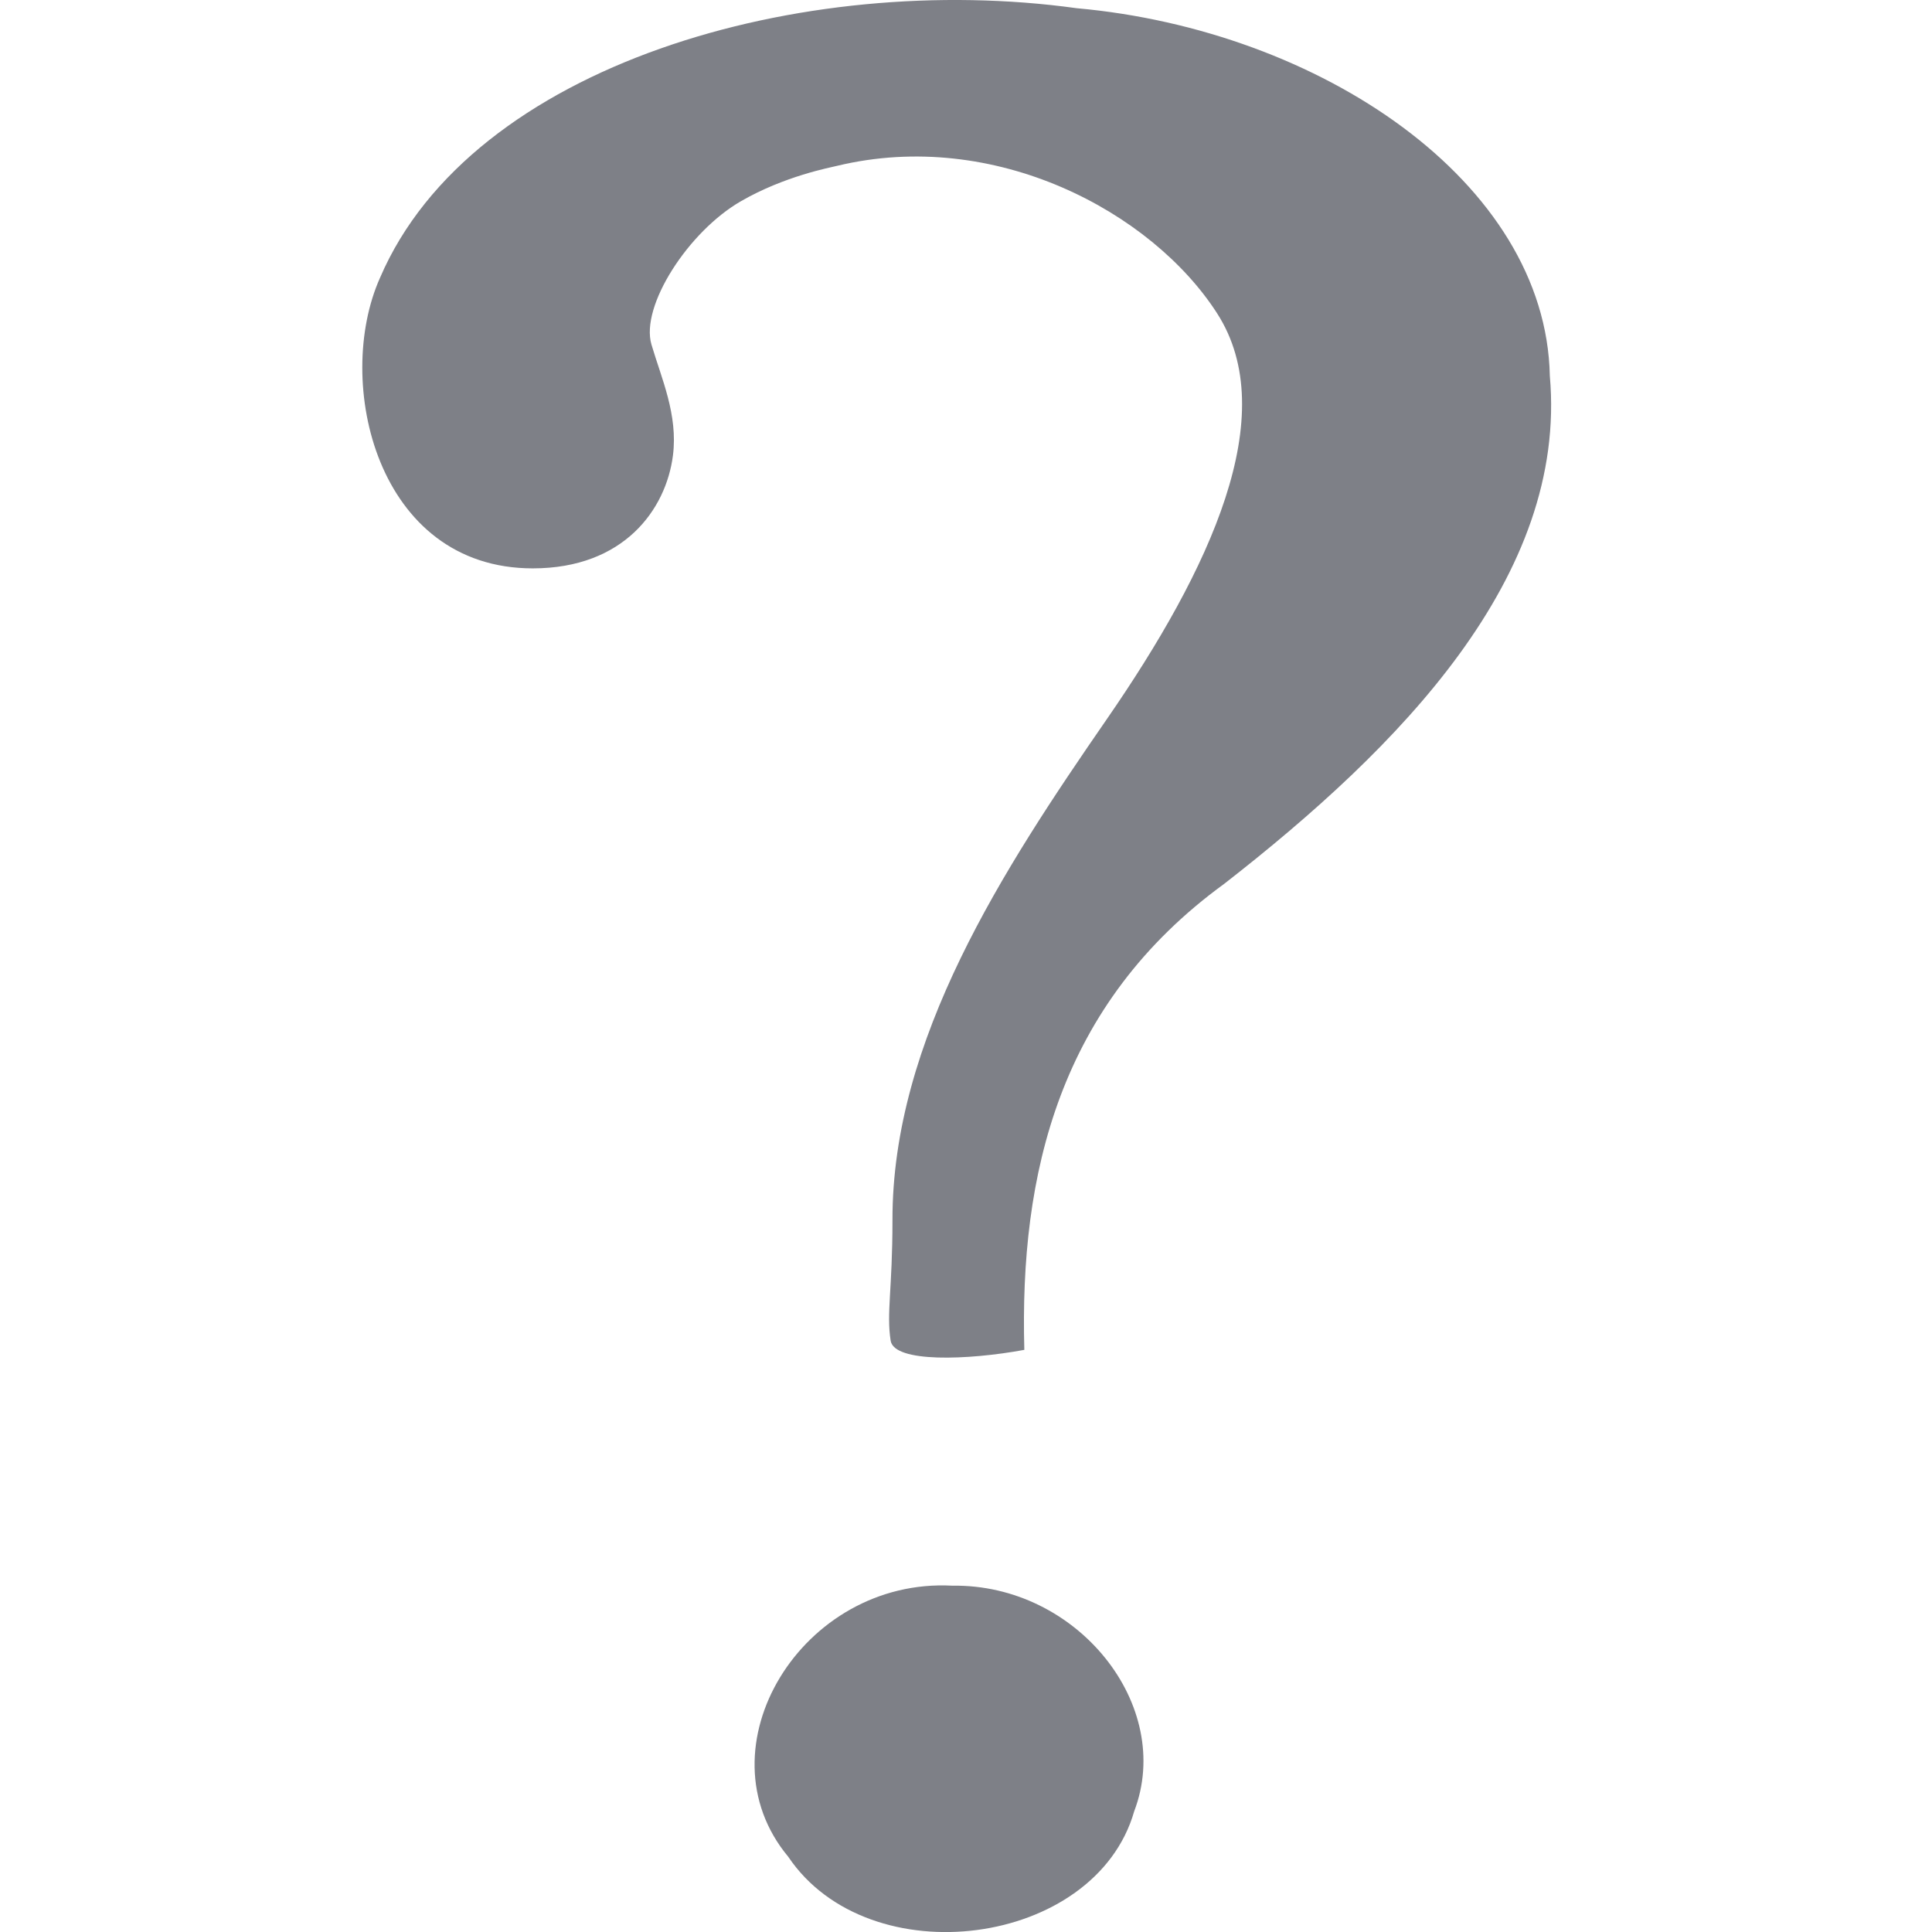
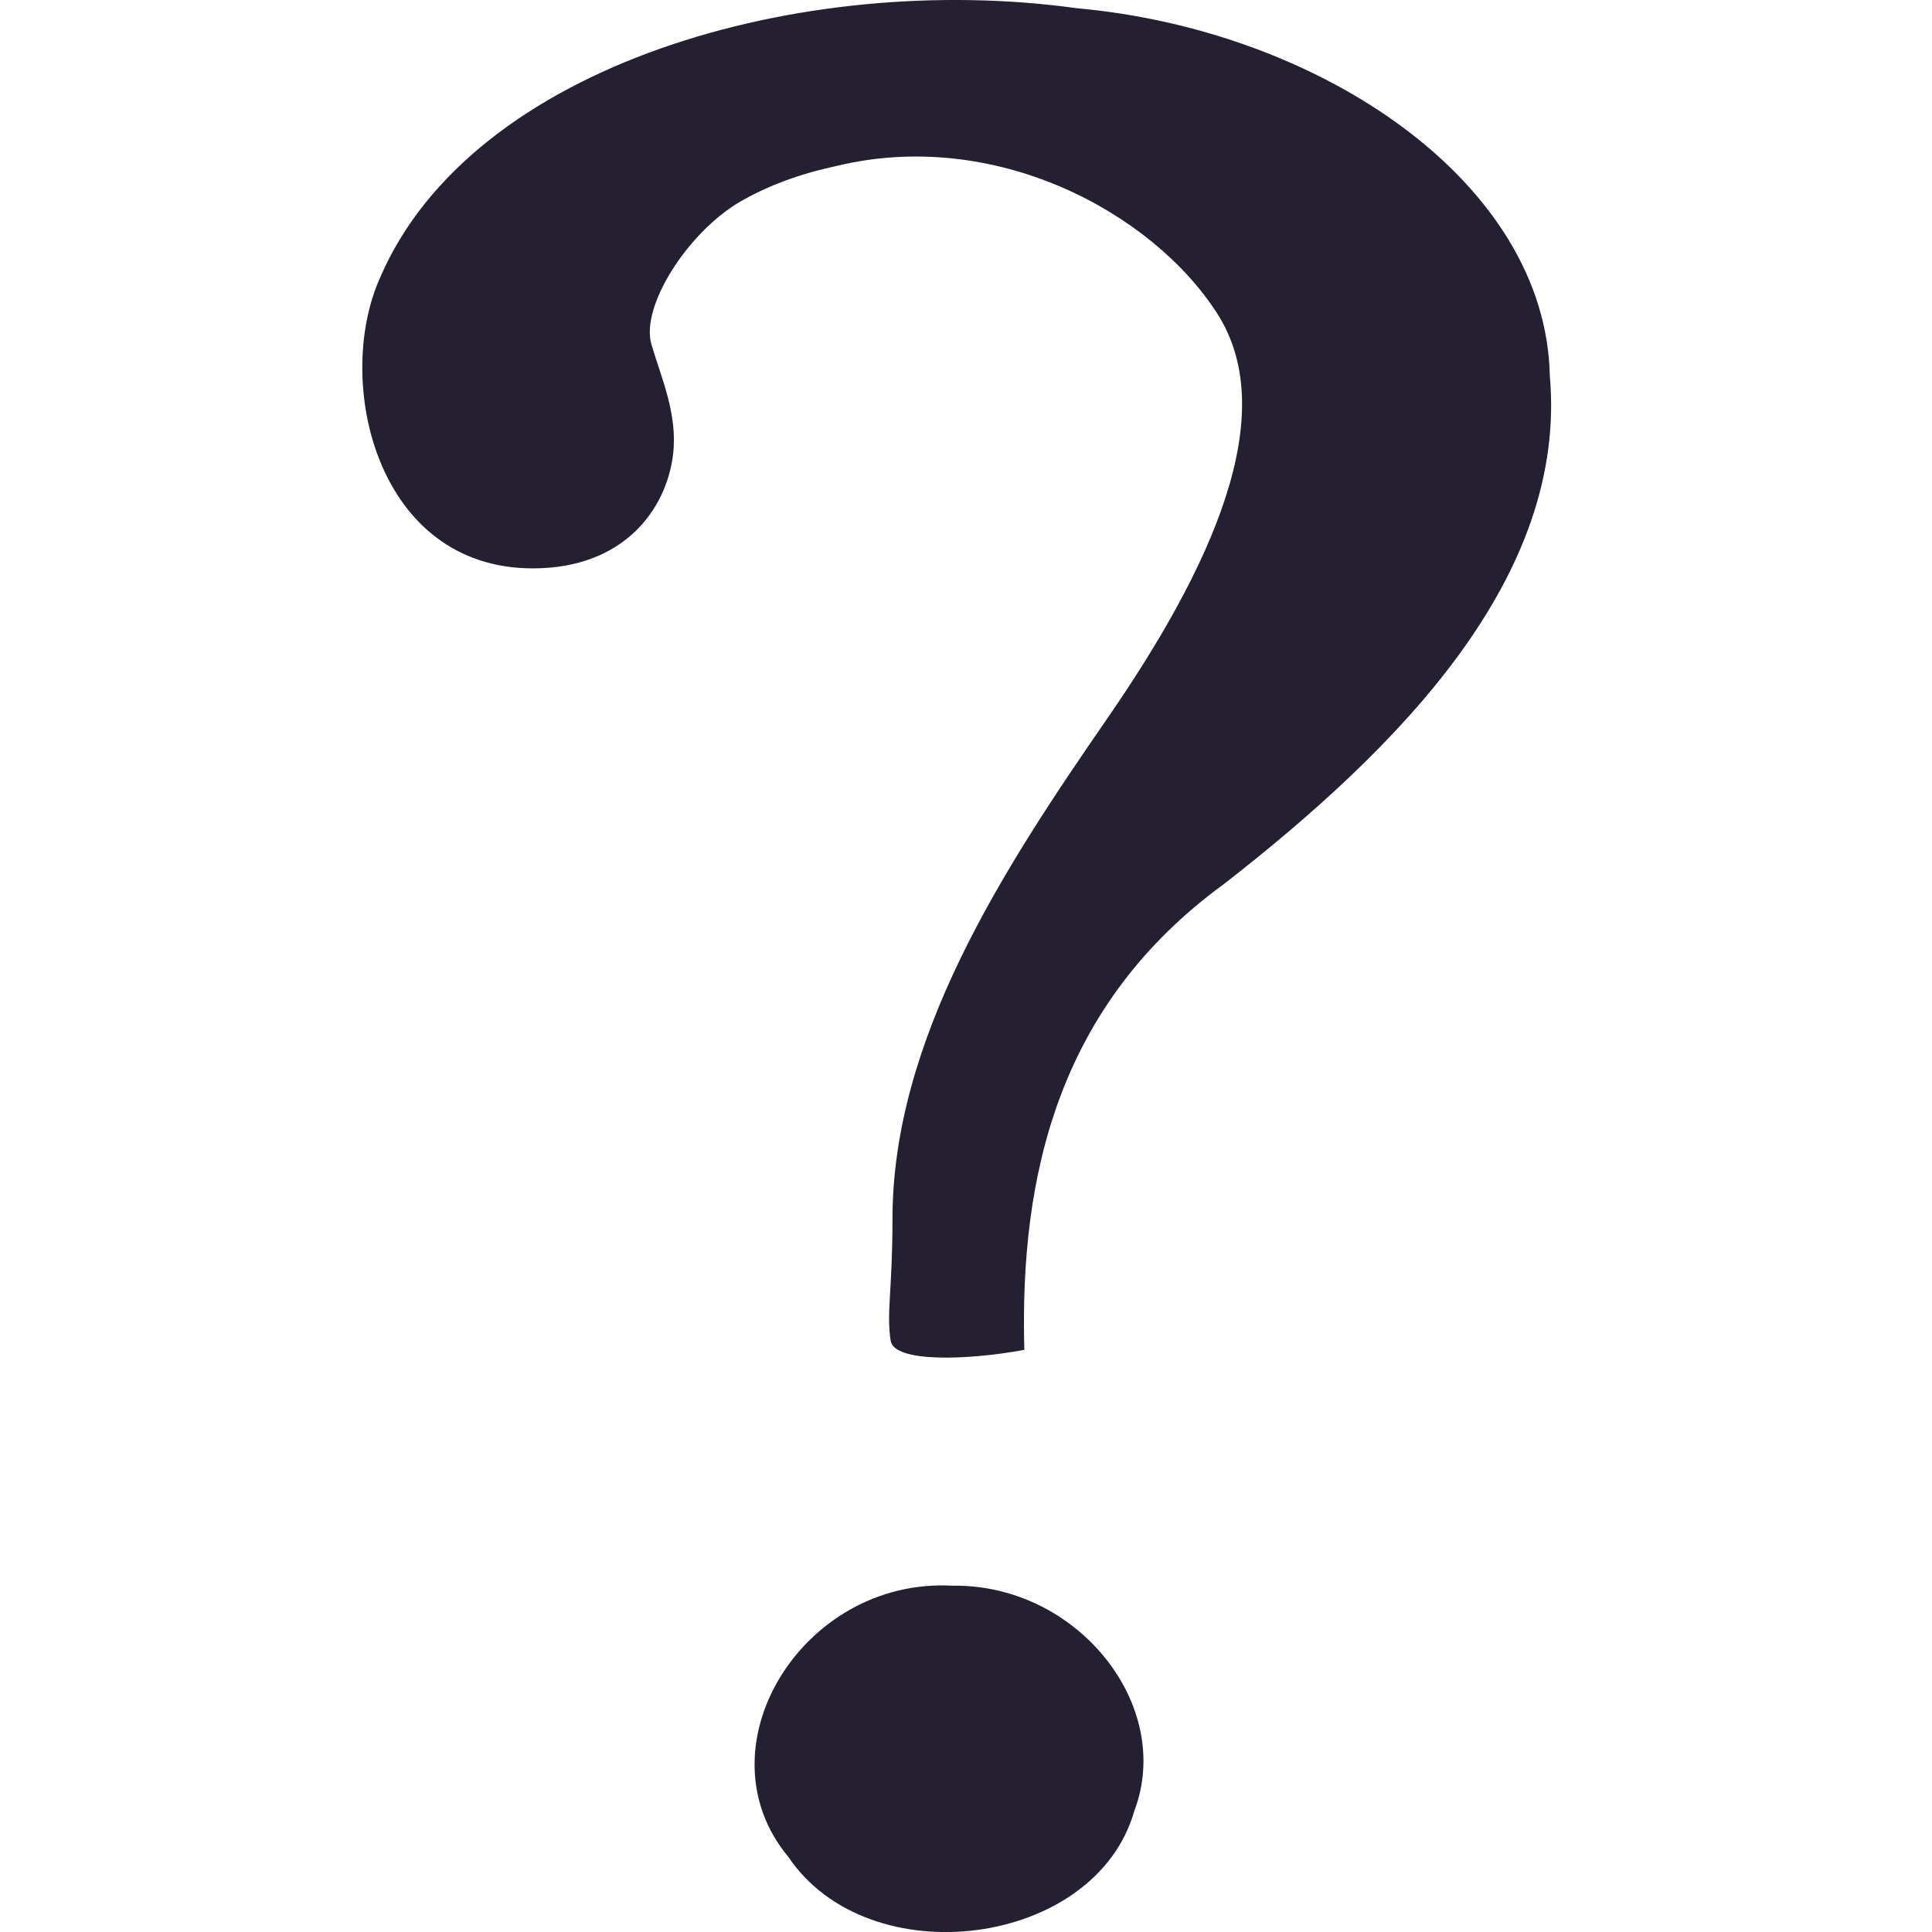
<svg xmlns="http://www.w3.org/2000/svg" width="16" height="16" version="1.1">
-   <path d="M 8.483,11.178 C 8.443,9.726 8.768,8.317 10.139,7.319 11.588,6.19 12.983,4.778 12.835,3.113 12.803,1.507 10.933,0.249 8.917,0.068 c -2.267,-0.314 -5.011,0.463 -5.77,2.233 -0.385,0.861 -0.028,2.406 1.265,2.406 0.756,0 1.104,-0.489 1.161,-0.935 0.043,-0.338 -0.096,-0.64 -0.178,-0.919 -0.093,-0.318 0.305,-0.935 0.74,-1.186 0.363,-0.21 0.743,-0.28 0.799,-0.294 1.303,-0.313 2.603,0.379 3.145,1.221 0.542,0.842 -0.055,2.12 -0.913,3.362 -0.858,1.242 -1.779,2.653 -1.775,4.152 0,0.571 -0.051,0.764 -0.015,0.995 0.029,0.184 0.64,0.162 1.107,0.076 z m -0.595,1.954 c -1.246,-0.068 -2.109,1.345 -1.36,2.245 0.669,0.994 2.543,0.749 2.865,-0.377 0.334,-0.875 -0.47,-1.883 -1.505,-1.868 z" style="fill:#7e8087" />
+   <path d="M 8.483,11.178 C 8.443,9.726 8.768,8.317 10.139,7.319 11.588,6.19 12.983,4.778 12.835,3.113 12.803,1.507 10.933,0.249 8.917,0.068 c -2.267,-0.314 -5.011,0.463 -5.77,2.233 -0.385,0.861 -0.028,2.406 1.265,2.406 0.756,0 1.104,-0.489 1.161,-0.935 0.043,-0.338 -0.096,-0.64 -0.178,-0.919 -0.093,-0.318 0.305,-0.935 0.74,-1.186 0.363,-0.21 0.743,-0.28 0.799,-0.294 1.303,-0.313 2.603,0.379 3.145,1.221 0.542,0.842 -0.055,2.12 -0.913,3.362 -0.858,1.242 -1.779,2.653 -1.775,4.152 0,0.571 -0.051,0.764 -0.015,0.995 0.029,0.184 0.64,0.162 1.107,0.076 z m -0.595,1.954 c -1.246,-0.068 -2.109,1.345 -1.36,2.245 0.669,0.994 2.543,0.749 2.865,-0.377 0.334,-0.875 -0.47,-1.883 -1.505,-1.868 z" style="fill:#241f31" />
</svg>
